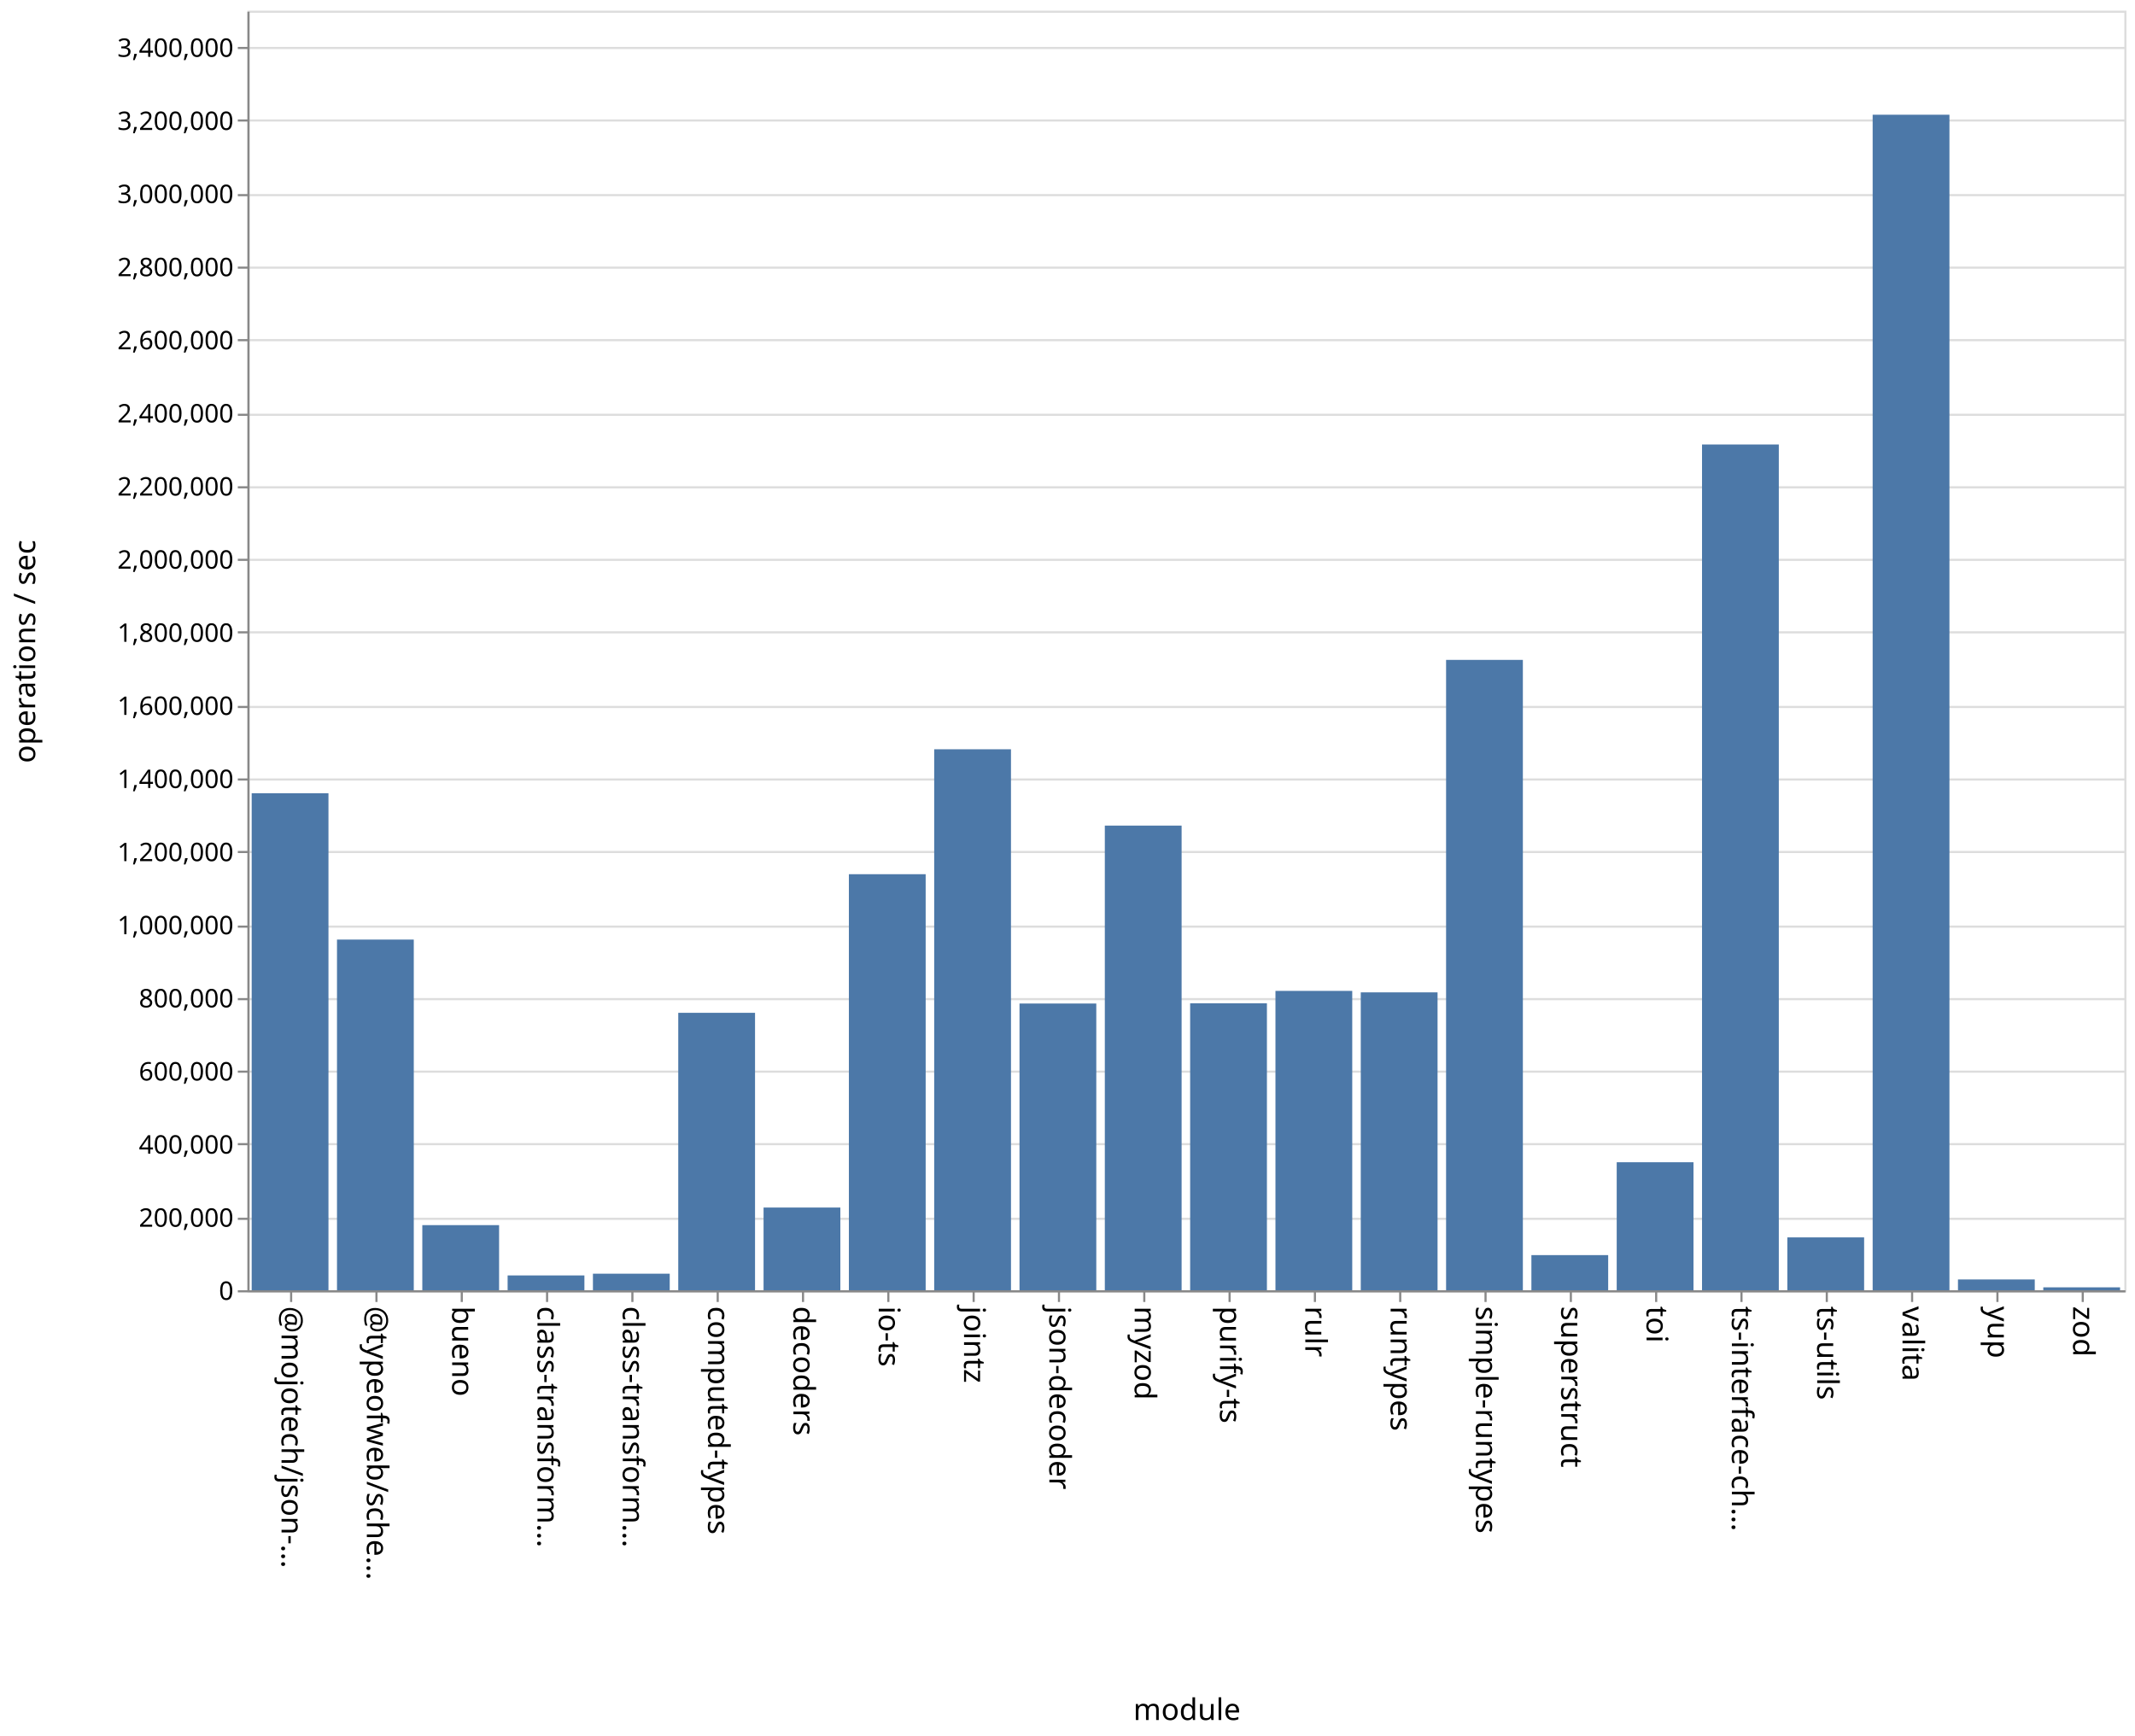
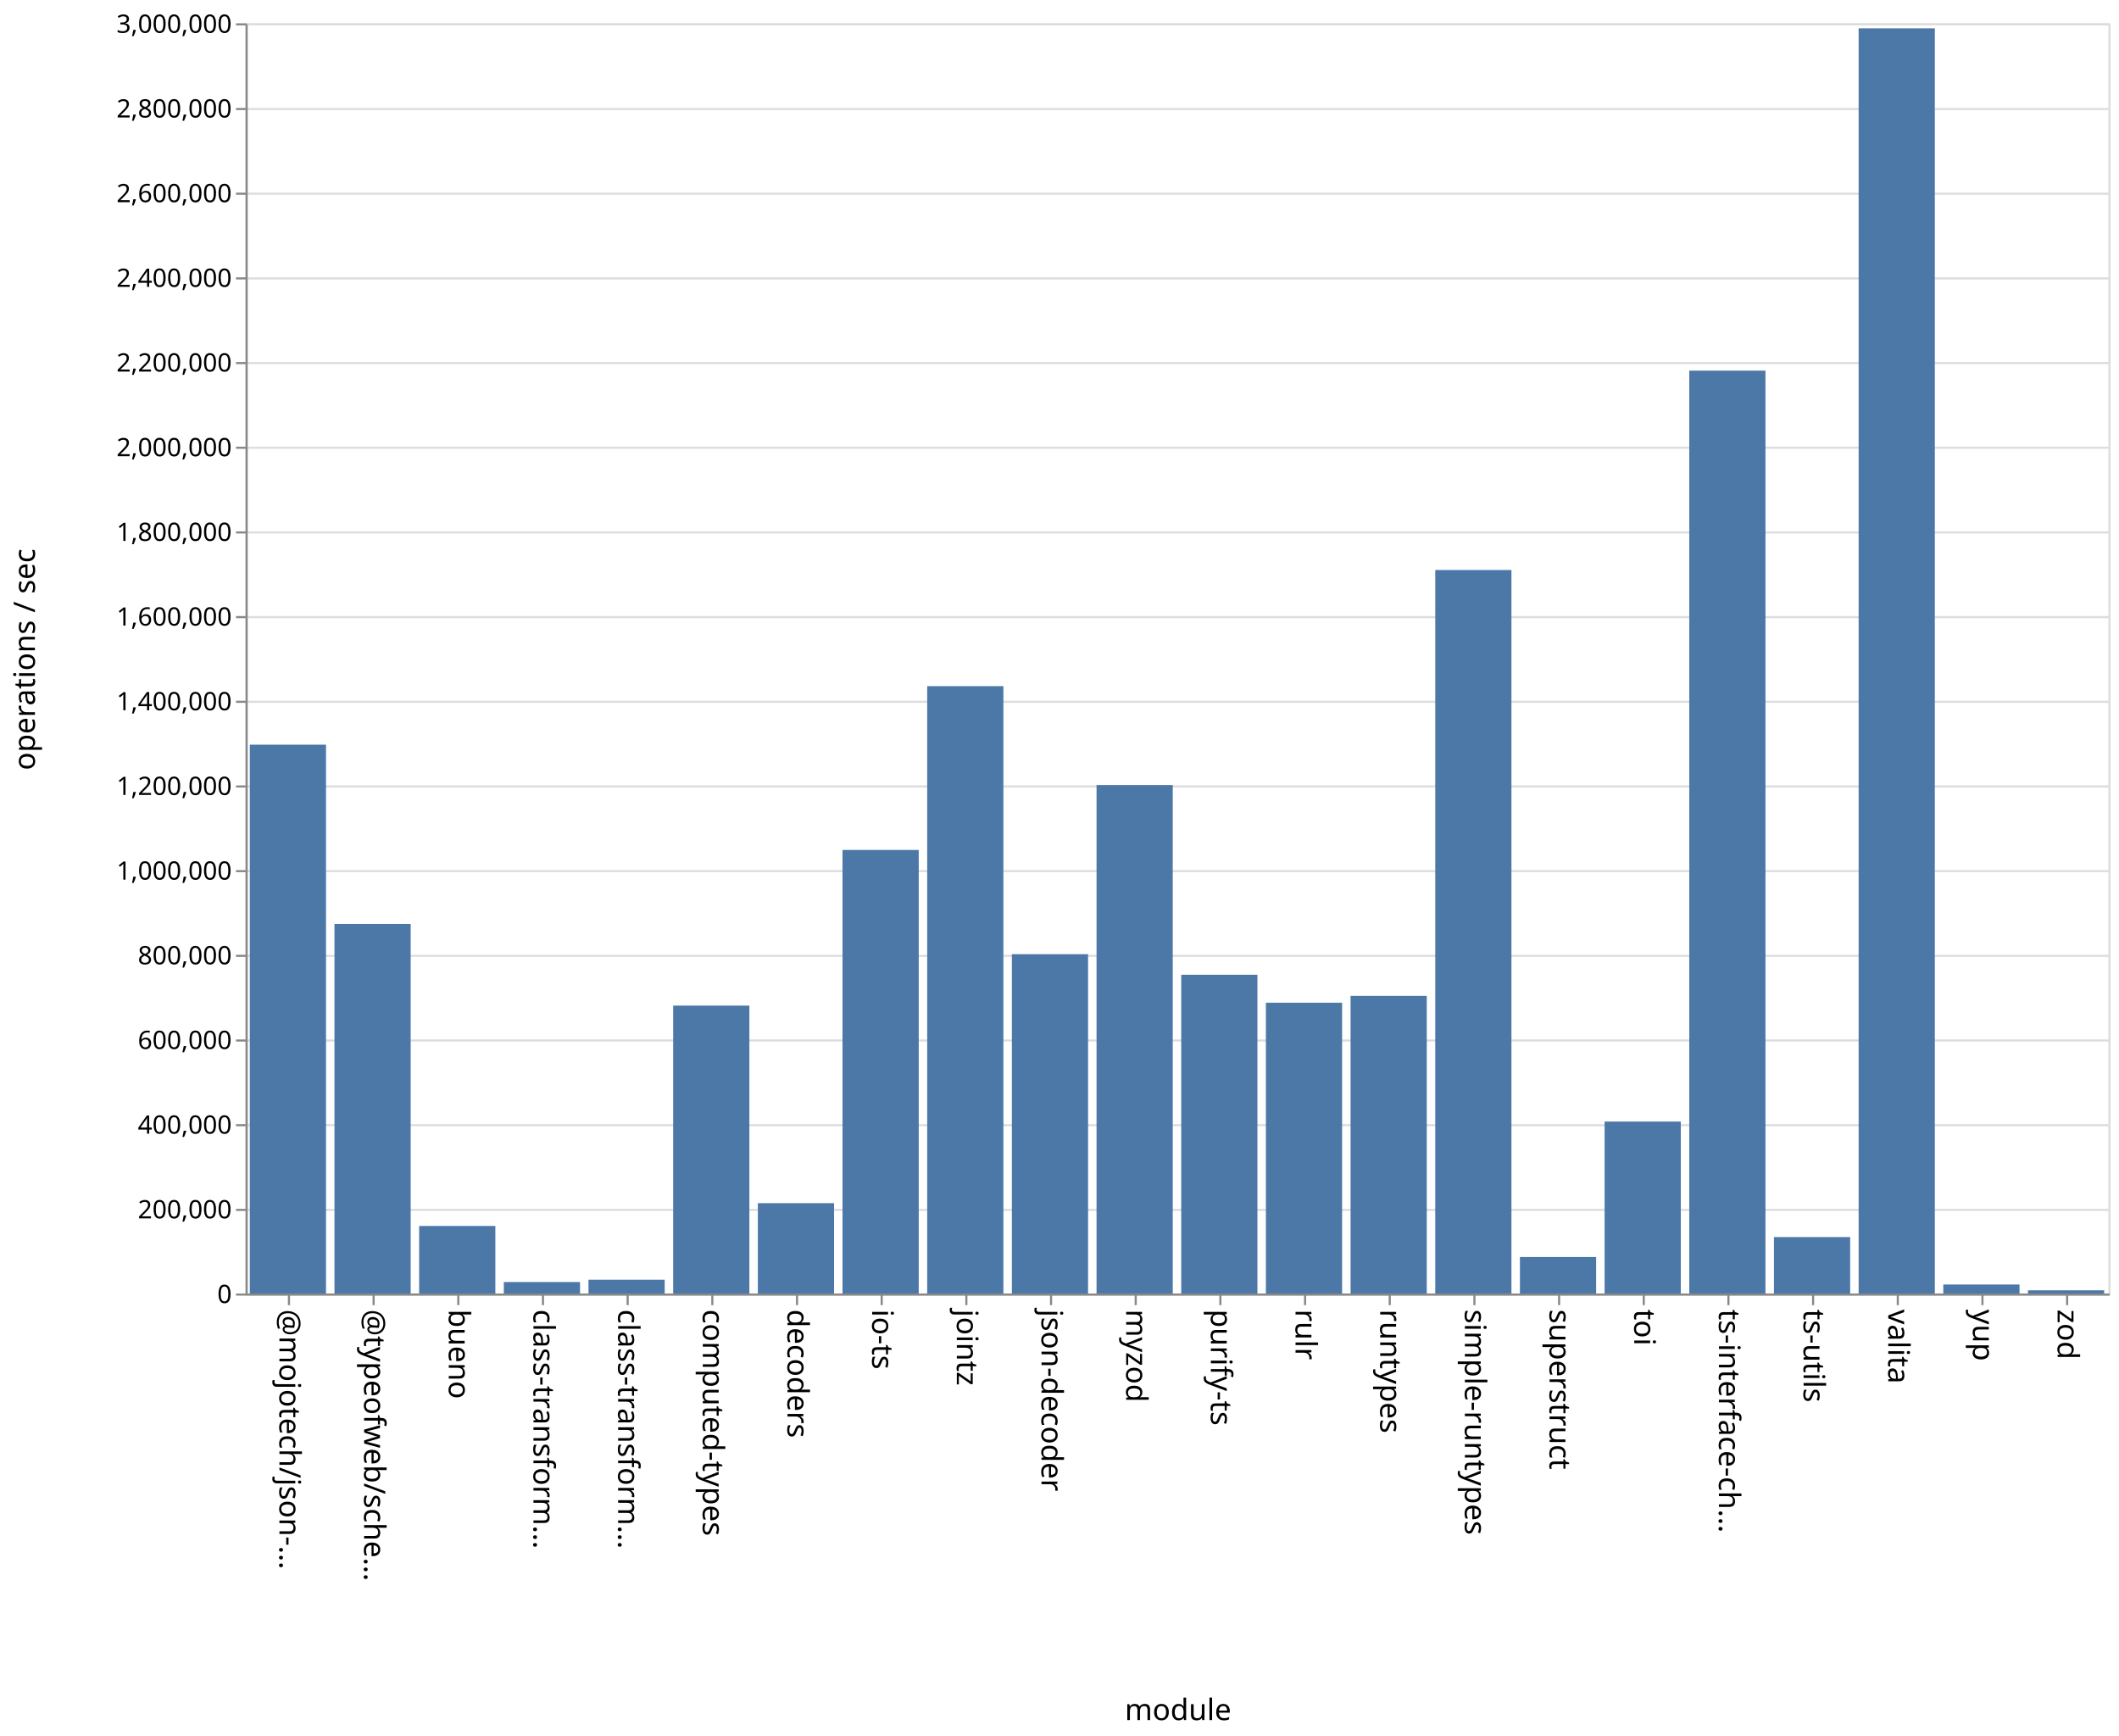
- <svg xmlns="http://www.w3.org/2000/svg" class="marks" width="1001" height="814">
-   <path fill="#fff" d="M0 0h1001v814H0z" />
+ <svg xmlns="http://www.w3.org/2000/svg" class="marks" width="1001" height="820">
+   <path fill="#fff" d="M0 0h1001v820H0z" />
  <g class="mark-group role-frame root" aria-roledescription="group mark container" fill="none" stroke-miterlimit="10">
-     <path class="background" aria-hidden="true" d="M116.5 5.5h880v600h-880z" stroke="#ddd" />
-     <g class="mark-group role-axis" aria-roledescription="axis" aria-label="Y-axis for a linear scale with values from 0 to 3,500,000">
-       <path class="background" aria-hidden="true" d="M116.5 5.5z" pointer-events="none" />
+     <path class="background" aria-hidden="true" d="M116.5 11.5h880v600h-880z" stroke="#ddd" />
+     <g class="mark-group role-axis" aria-roledescription="axis" aria-label="Y-axis for a linear scale with values from 0 to 3,000,000">
+       <path class="background" aria-hidden="true" d="M116.5 11.5z" pointer-events="none" />
      <g class="mark-rule role-axis-grid" pointer-events="none" stroke="#ddd">
-         <path d="M116.5 605.5h880M116.5 571.5h880M116.5 536.5h880M116.5 502.5h880M116.5 468.5h880M116.5 434.5h880M116.5 399.5h880M116.5 365.5h880M116.5 331.5h880M116.5 296.5h880M116.5 262.5h880M116.5 228.5h880M116.5 194.5h880M116.5 159.5h880M116.5 125.5h880M116.5 91.5h880M116.5 56.5h880M116.5 22.5h880" />
+         <path d="M116.5 611.5h880M116.5 571.5h880M116.5 531.5h880M116.5 491.5h880M116.5 451.5h880M116.5 411.5h880M116.5 371.5h880M116.5 331.5h880M116.5 291.5h880M116.5 251.5h880M116.5 211.5h880M116.5 171.5h880M116.5 131.5h880M116.5 91.5h880M116.5 51.5h880M116.5 11.5h880" />
      </g>
    </g>
    <g class="mark-group role-axis" aria-roledescription="axis" aria-label="X-axis titled 'module' for a discrete scale with 22 values: @mojotech/json-type-validation, @typeofweb/schema, bueno, class-transformer-validator-async, class-transformer-validator-sync, ending with zod">
-       <path class="background" aria-hidden="true" d="M116.5 605.5z" pointer-events="none" />
+       <path class="background" aria-hidden="true" d="M116.5 611.5z" pointer-events="none" />
      <g class="mark-rule role-axis-tick" pointer-events="none" stroke="#888">
-         <path d="M136.5 605.5v5M176.5 605.5v5M216.5 605.5v5M256.5 605.5v5M296.5 605.5v5M336.5 605.5v5M376.5 605.5v5M416.5 605.5v5M456.5 605.5v5M496.5 605.5v5M536.5 605.5v5M576.5 605.5v5M616.5 605.5v5M656.5 605.5v5M696.5 605.5v5M736.5 605.5v5M776.5 605.5v5M816.5 605.5v5M856.5 605.5v5M896.5 605.5v5M936.5 605.5v5M976.5 605.5v5" />
+         <path d="M136.5 611.5v5M176.5 611.5v5M216.5 611.5v5M256.5 611.5v5M296.5 611.5v5M336.5 611.5v5M376.5 611.5v5M416.5 611.5v5M456.5 611.5v5M496.5 611.5v5M536.5 611.5v5M576.5 611.5v5M616.5 611.5v5M656.5 611.5v5M696.5 611.5v5M736.5 611.5v5M776.5 611.5v5M816.5 611.5v5M856.5 611.5v5M896.5 611.5v5M936.5 611.5v5M976.5 611.5v5" />
      </g>
      <g class="mark-text role-axis-label" pointer-events="none" font-family="sans-serif" font-size="14" fill="#000">
-         <text transform="rotate(90 -240.25 372.25)">@mojotech/json-…</text>
-         <text transform="rotate(90 -220.25 392.25)">@typeofweb/sche…</text>
-         <text transform="rotate(90 -200.25 412.25)">bueno</text>
-         <text transform="rotate(90 -180.25 432.25)">class-transform…</text>
-         <text transform="rotate(90 -160.25 452.25)">class-transform…</text>
-         <text transform="rotate(90 -140.25 472.25)">computed-types</text>
-         <text transform="rotate(90 -120.25 492.25)">decoders</text>
-         <text transform="rotate(90 -100.25 512.25)">io-ts</text>
-         <text transform="rotate(90 -80.25 532.25)">jointz</text>
-         <text transform="rotate(90 -60.25 552.25)">json-decoder</text>
-         <text transform="rotate(90 -40.25 572.25)">myzod</text>
-         <text transform="rotate(90 -20.25 592.25)">purify-ts</text>
-         <text transform="rotate(90 -.25 612.25)">rulr</text>
-         <text transform="rotate(90 19.75 632.25)">runtypes</text>
-         <text transform="rotate(90 39.75 652.25)">simple-runtypes</text>
-         <text transform="rotate(90 59.75 672.25)">superstruct</text>
-         <text transform="rotate(90 79.75 692.25)">toi</text>
-         <text transform="rotate(90 99.75 712.25)">ts-interface-ch…</text>
-         <text transform="rotate(90 119.75 732.25)">ts-utils</text>
-         <text transform="rotate(90 139.75 752.25)">valita</text>
-         <text transform="rotate(90 159.75 772.25)">yup</text>
-         <text transform="rotate(90 179.75 792.25)">zod</text>
+         <text transform="rotate(90 -243.25 375.25)">@mojotech/json-…</text>
+         <text transform="rotate(90 -223.25 395.25)">@typeofweb/sche…</text>
+         <text transform="rotate(90 -203.25 415.25)">bueno</text>
+         <text transform="rotate(90 -183.25 435.25)">class-transform…</text>
+         <text transform="rotate(90 -163.25 455.25)">class-transform…</text>
+         <text transform="rotate(90 -143.25 475.25)">computed-types</text>
+         <text transform="rotate(90 -123.25 495.25)">decoders</text>
+         <text transform="rotate(90 -103.25 515.25)">io-ts</text>
+         <text transform="rotate(90 -83.25 535.25)">jointz</text>
+         <text transform="rotate(90 -63.25 555.25)">json-decoder</text>
+         <text transform="rotate(90 -43.25 575.25)">myzod</text>
+         <text transform="rotate(90 -23.25 595.25)">purify-ts</text>
+         <text transform="rotate(90 -3.25 615.25)">rulr</text>
+         <text transform="rotate(90 16.75 635.25)">runtypes</text>
+         <text transform="rotate(90 36.75 655.25)">simple-runtypes</text>
+         <text transform="rotate(90 56.75 675.25)">superstruct</text>
+         <text transform="rotate(90 76.75 695.25)">toi</text>
+         <text transform="rotate(90 96.75 715.25)">ts-interface-ch…</text>
+         <text transform="rotate(90 116.75 735.25)">ts-utils</text>
+         <text transform="rotate(90 136.75 755.25)">valita</text>
+         <text transform="rotate(90 156.75 775.25)">yup</text>
+         <text transform="rotate(90 176.75 795.25)">zod</text>
      </g>
-       <path stroke="#888" d="M116.5 605.5h880" class="mark-rule role-axis-domain" pointer-events="none" />
-       <text text-anchor="middle" transform="translate(556.5 806.5)" font-family="sans-serif" font-size="14" fill="#000" class="mark-text role-axis-title" pointer-events="none">module</text>
+       <path stroke="#888" d="M116.5 611.5h880" class="mark-rule role-axis-domain" pointer-events="none" />
+       <text text-anchor="middle" transform="translate(556.5 812.5)" font-family="sans-serif" font-size="14" fill="#000" class="mark-text role-axis-title" pointer-events="none">module</text>
    </g>
-     <g class="mark-group role-axis" aria-roledescription="axis" aria-label="Y-axis titled 'operations / sec' for a linear scale with values from 0 to 3,500,000">
-       <path class="background" aria-hidden="true" d="M116.5 5.5z" pointer-events="none" />
+     <g class="mark-group role-axis" aria-roledescription="axis" aria-label="Y-axis titled 'operations / sec' for a linear scale with values from 0 to 3,000,000">
+       <path class="background" aria-hidden="true" d="M116.5 11.5z" pointer-events="none" />
      <g class="mark-rule role-axis-tick" pointer-events="none" stroke="#888">
-         <path d="M116.5 605.5h-5M116.5 571.5h-5M116.5 536.5h-5M116.5 502.5h-5M116.5 468.5h-5M116.5 434.5h-5M116.5 399.5h-5M116.5 365.5h-5M116.5 331.5h-5M116.5 296.5h-5M116.5 262.5h-5M116.5 228.5h-5M116.5 194.5h-5M116.5 159.5h-5M116.5 125.5h-5M116.5 91.5h-5M116.5 56.5h-5M116.5 22.5h-5" />
+         <path d="M116.5 611.5h-5M116.5 571.5h-5M116.5 531.5h-5M116.5 491.5h-5M116.5 451.5h-5M116.5 411.5h-5M116.5 371.5h-5M116.5 331.5h-5M116.5 291.5h-5M116.5 251.5h-5M116.5 211.5h-5M116.5 171.5h-5M116.5 131.5h-5M116.5 91.5h-5M116.5 51.5h-5M116.5 11.5h-5" />
      </g>
      <g class="mark-text role-axis-label" pointer-events="none" text-anchor="end" font-family="sans-serif" font-size="12" fill="#000">
-         <text transform="translate(109.5 609.5)">0</text>
-         <text transform="translate(109.5 575.214)">200,000</text>
-         <text transform="translate(109.5 540.929)">400,000</text>
-         <text transform="translate(109.5 506.643)">600,000</text>
-         <text transform="translate(109.5 472.357)">800,000</text>
-         <text transform="translate(109.5 438.071)">1,000,000</text>
-         <text transform="translate(109.5 403.786)">1,200,000</text>
-         <text transform="translate(109.5 369.5)">1,400,000</text>
-         <text transform="translate(109.5 335.214)">1,600,000</text>
-         <text transform="translate(109.5 300.929)">1,800,000</text>
-         <text transform="translate(109.5 266.643)">2,000,000</text>
-         <text transform="translate(109.5 232.357)">2,200,000</text>
-         <text transform="translate(109.5 198.071)">2,400,000</text>
-         <text transform="translate(109.5 163.786)">2,600,000</text>
-         <text transform="translate(109.5 129.5)">2,800,000</text>
-         <text transform="translate(109.5 95.214)">3,000,000</text>
-         <text transform="translate(109.5 60.929)">3,200,000</text>
-         <text transform="translate(109.5 26.643)">3,400,000</text>
+         <text transform="translate(109.5 615.5)">0</text>
+         <text transform="translate(109.5 575.5)">200,000</text>
+         <text transform="translate(109.5 535.5)">400,000</text>
+         <text transform="translate(109.5 495.5)">600,000</text>
+         <text transform="translate(109.5 455.5)">800,000</text>
+         <text transform="translate(109.5 415.5)">1,000,000</text>
+         <text transform="translate(109.5 375.5)">1,200,000</text>
+         <text transform="translate(109.5 335.5)">1,400,000</text>
+         <text transform="translate(109.5 295.5)">1,600,000</text>
+         <text transform="translate(109.5 255.5)">1,800,000</text>
+         <text transform="translate(109.5 215.5)">2,000,000</text>
+         <text transform="translate(109.5 175.5)">2,200,000</text>
+         <text transform="translate(109.5 135.5)">2,400,000</text>
+         <text transform="translate(109.5 95.5)">2,600,000</text>
+         <text transform="translate(109.5 55.5)">2,800,000</text>
+         <text transform="translate(109.5 15.5)">3,000,000</text>
      </g>
-       <path stroke="#888" d="M116.5 605.5V5.5" class="mark-rule role-axis-domain" pointer-events="none" />
-       <text text-anchor="middle" transform="rotate(-90 161 144.5)" font-family="sans-serif" font-size="14" fill="#000" class="mark-text role-axis-title" pointer-events="none">operations / sec</text>
+       <path stroke="#888" d="M116.5 611.5v-600" class="mark-rule role-axis-domain" pointer-events="none" />
+       <text text-anchor="middle" transform="rotate(-90 164 147.5)" font-family="sans-serif" font-size="14" fill="#000" class="mark-text role-axis-title" pointer-events="none">operations / sec</text>
    </g>
    <g class="mark-rect role-mark marks" aria-roledescription="rect mark container" fill="#4c78a8">
-       <path d="M198 574.464h36V605h-36zM238 598.053h36V605h-36zM278 597.239h36V605h-36zM318 474.911h36V605h-36zM358 566.216h36V605h-36zM398 409.915h36V605h-36zM438 351.337h36V605h-36zM478 470.552h36V605h-36zM118 371.96h36V605h-36zM518 387.124h36V605h-36zM558 470.436h36V605h-36zM598 464.63h36V605h-36zM638 465.32h36V605h-36zM678 309.424h36V605h-36zM718 588.524h36V605h-36zM758 544.98h36V605h-36zM798 208.42h36V605h-36zM838 580.213h36V605h-36zM158 440.568h36V605h-36zM878 53.796h36V605h-36zM918 599.939h36V605h-36zM958 603.635h36V605h-36z" />
+       <path d="M198 579.09h36V611h-36zM238 605.577h36V611h-36zM278 604.485h36V611h-36zM318 475.005h36V611h-36zM358 568.327h36V611h-36zM398 401.481h36V611h-36zM438 324.115h36V611h-36zM478 450.723h36V611h-36zM118 351.755h36V611h-36zM518 370.821h36V611h-36zM558 460.43h36V611h-36zM598 473.638h36V611h-36zM638 470.406h36V611h-36zM678 269.247h36V611h-36zM718 593.76h36V611h-36zM758 529.78h36V611h-36zM798 175.067h36V611h-36zM838 584.34h36V611h-36zM158 436.425h36V611h-36zM878 13.372h36V611h-36zM918 606.752h36V611h-36zM958 609.49h36V611h-36z" />
    </g>
  </g>
</svg>
